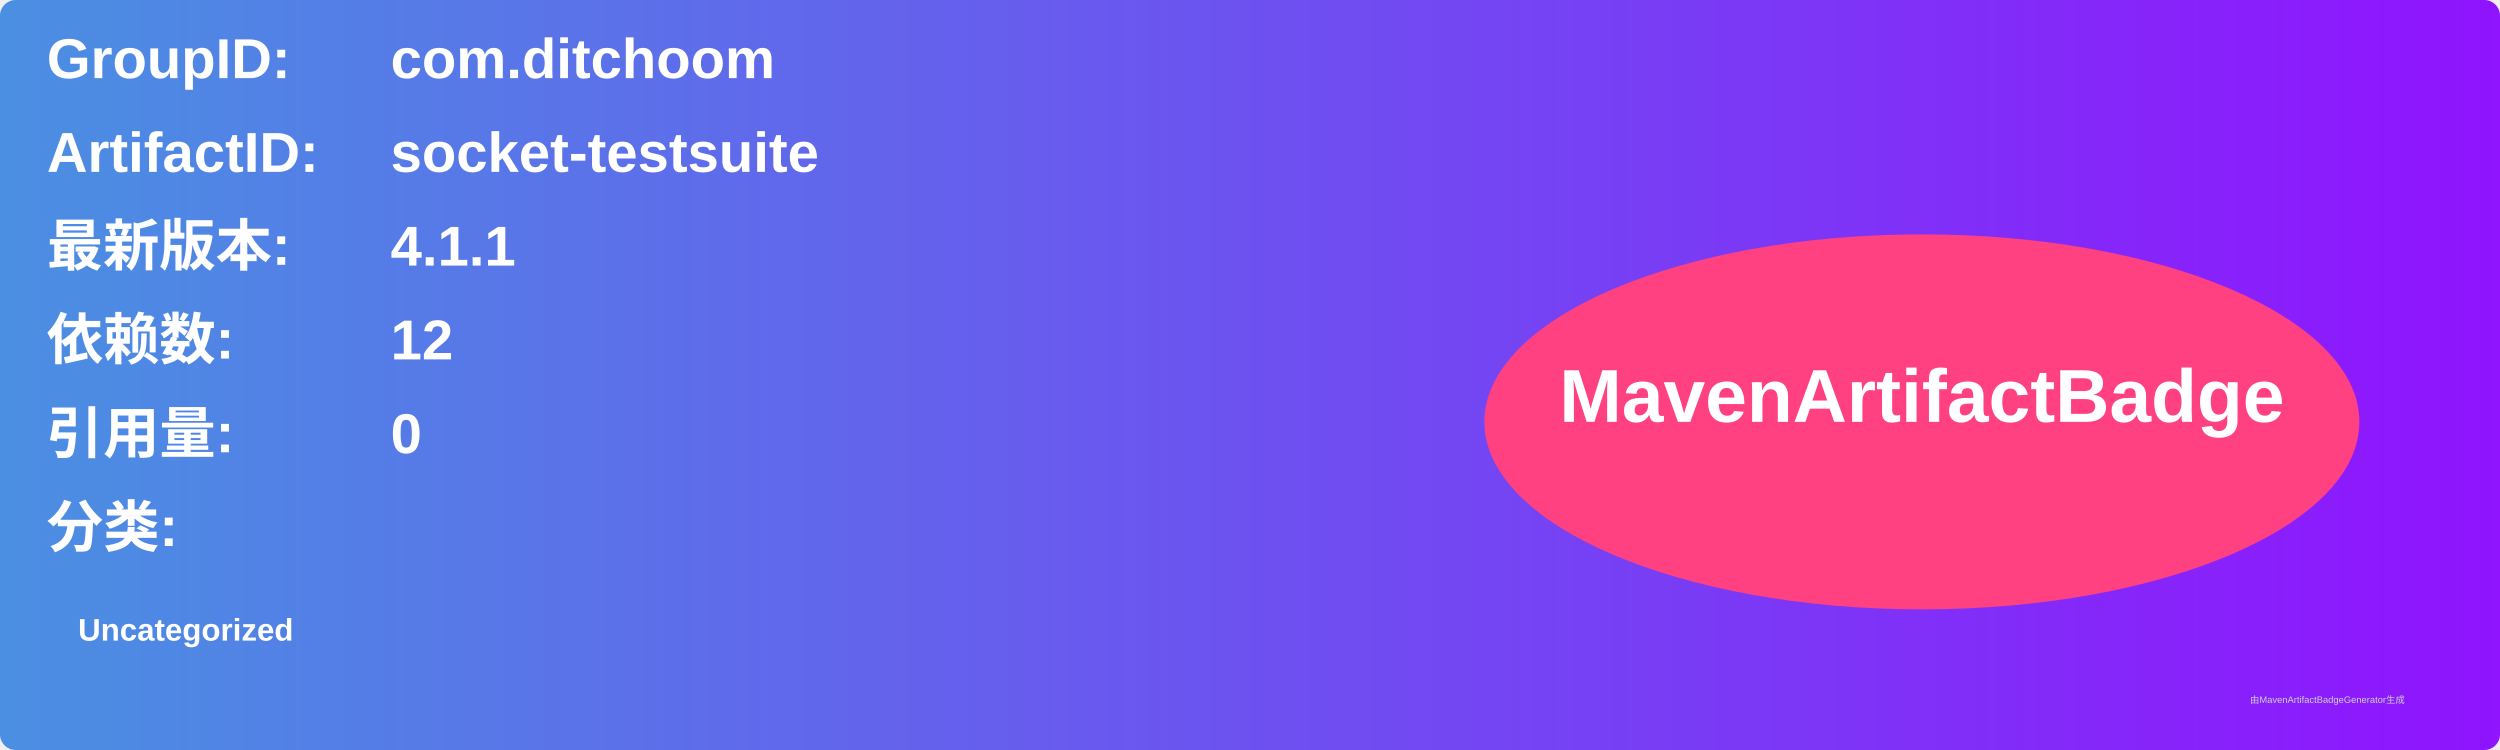
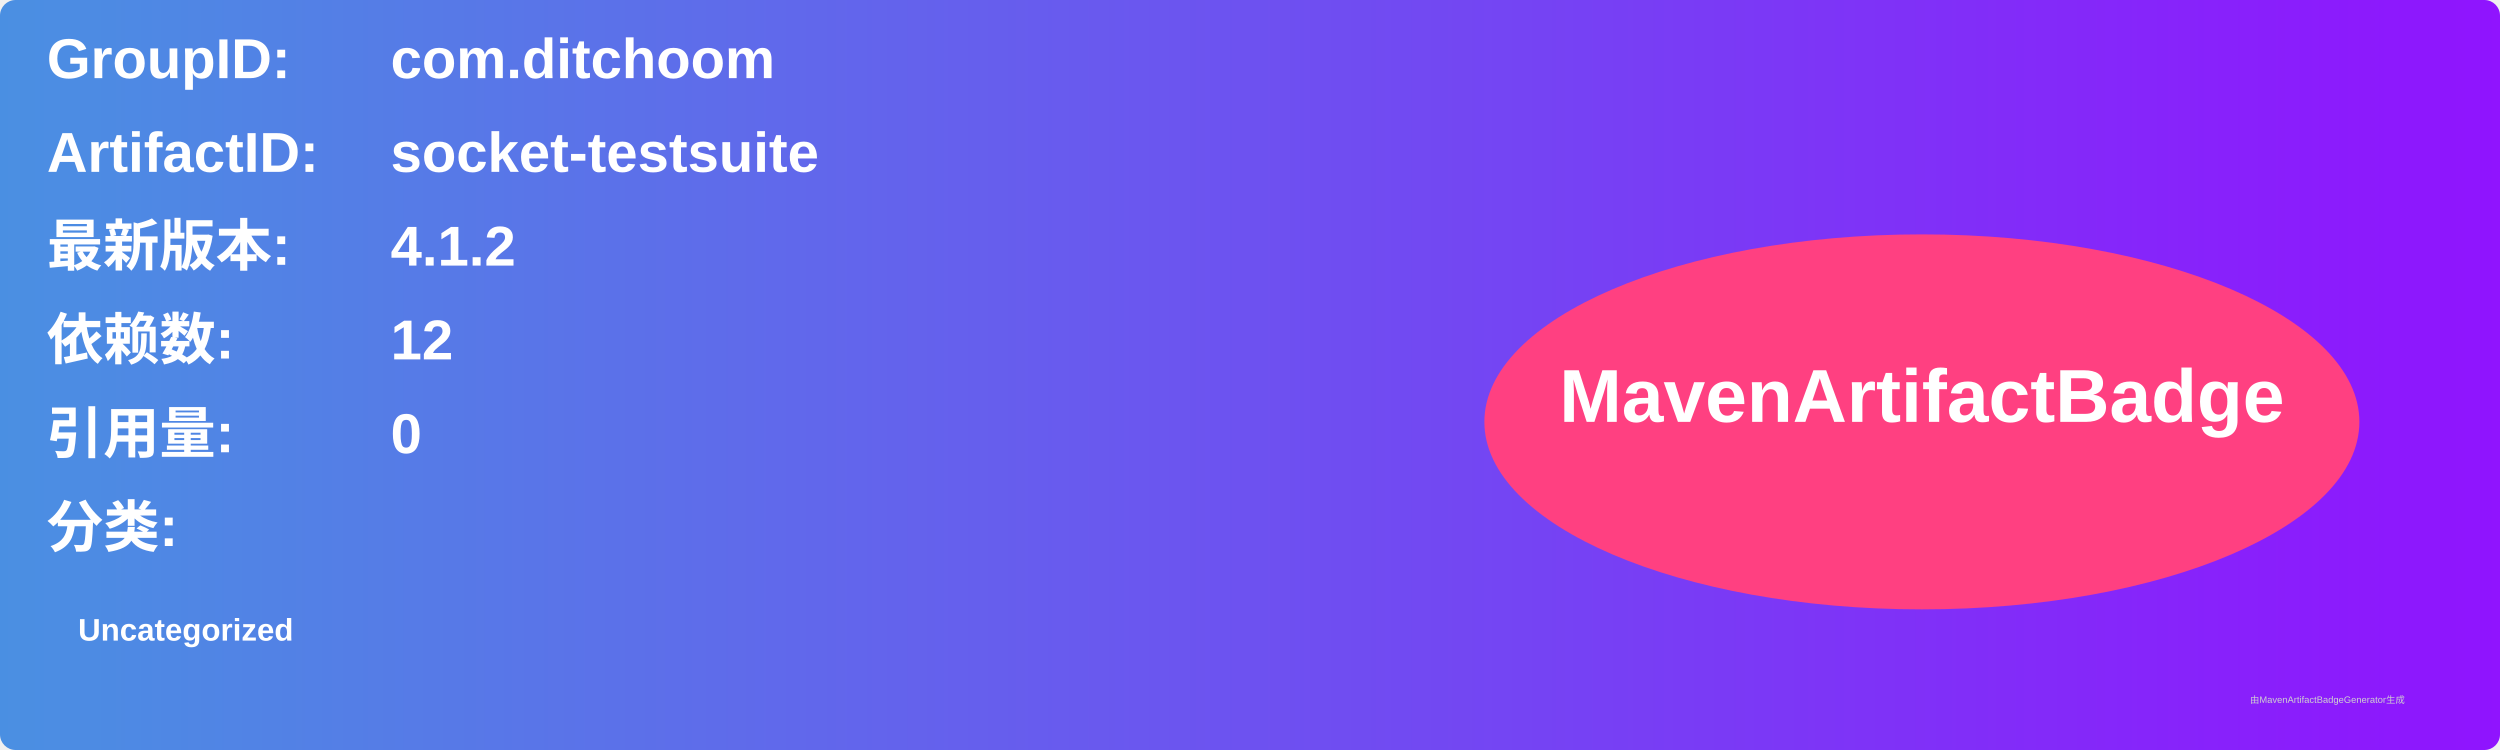
<svg xmlns="http://www.w3.org/2000/svg" width="800" height="240" viewBox="0 0 800 240">
  <linearGradient id="grad" x1="0%" y1="0%" x2="100%" y2="0%">
    <stop offset="0%" stop-color="#4a90e2" />
    <stop offset="100%" stop-color="#9013fe" />
  </linearGradient>
  <rect width="100%" height="100%" rx="5" ry="5" fill="url(#grad)" />
  <g transform="translate(15, 15)">
    <text x="0" y="10" font-family="Arial" font-size="18" fill="white" font-weight="bold" width="260">GroupID:</text>
    <text x="110" y="10" font-family="Arial" font-size="18" fill="white" font-weight="bold" width="460">com.ditchoom</text>
    <text x="0" y="40" font-family="Arial" font-size="18" fill="white" font-weight="bold" width="260">ArtifactID:</text>
    <text x="110" y="40" font-family="Arial" font-size="18" fill="white" font-weight="bold" width="460">socket-testsuite</text>
    <text x="0" y="70" font-family="Arial" font-size="18" fill="white" font-weight="bold">最新版本:</text>
    <text x="110" y="70" font-family="Arial" font-size="18" fill="white" font-weight="bold">
-       <tspan font-weight="bold">4.1.1</tspan>
+       <tspan font-weight="bold">4.1.2</tspan>
    </text>
    <text x="0" y="100" font-family="Arial" font-size="18" fill="white" font-weight="bold">依赖数: </text>
    <text x="110" y="100" font-family="Arial" font-size="18" fill="white">
      <tspan font-weight="bold">12</tspan>
    </text>
    <text x="0" y="130" font-family="Arial" font-size="18" fill="white" font-weight="bold">引用量: </text>
    <text x="110" y="130" font-family="Arial" font-size="18" fill="white">
      <tspan font-weight="bold">0</tspan>
    </text>
    <text x="0" y="160" font-family="Arial" font-size="18" fill="white" font-weight="bold">分类:</text>
    <text x="10" y="190" font-family="Arial" font-size="10" fill="white">
      <tspan font-weight="bold">Uncategorized</tspan>
    </text>
    <ellipse cx="600" cy="120" rx="140" ry="60" fill="#ff4081" />
    <text x="600" y="120" text-anchor="middle" font-family="Arial" font-size="24" fill="white" font-weight="bold">MavenArtifactBadge</text>
  </g>
  <text x="720" y="225" font-family="Arial" font-size="3" fill="#d0d0d0">由MavenArtifactBadgeGenerator生成</text>
</svg>
